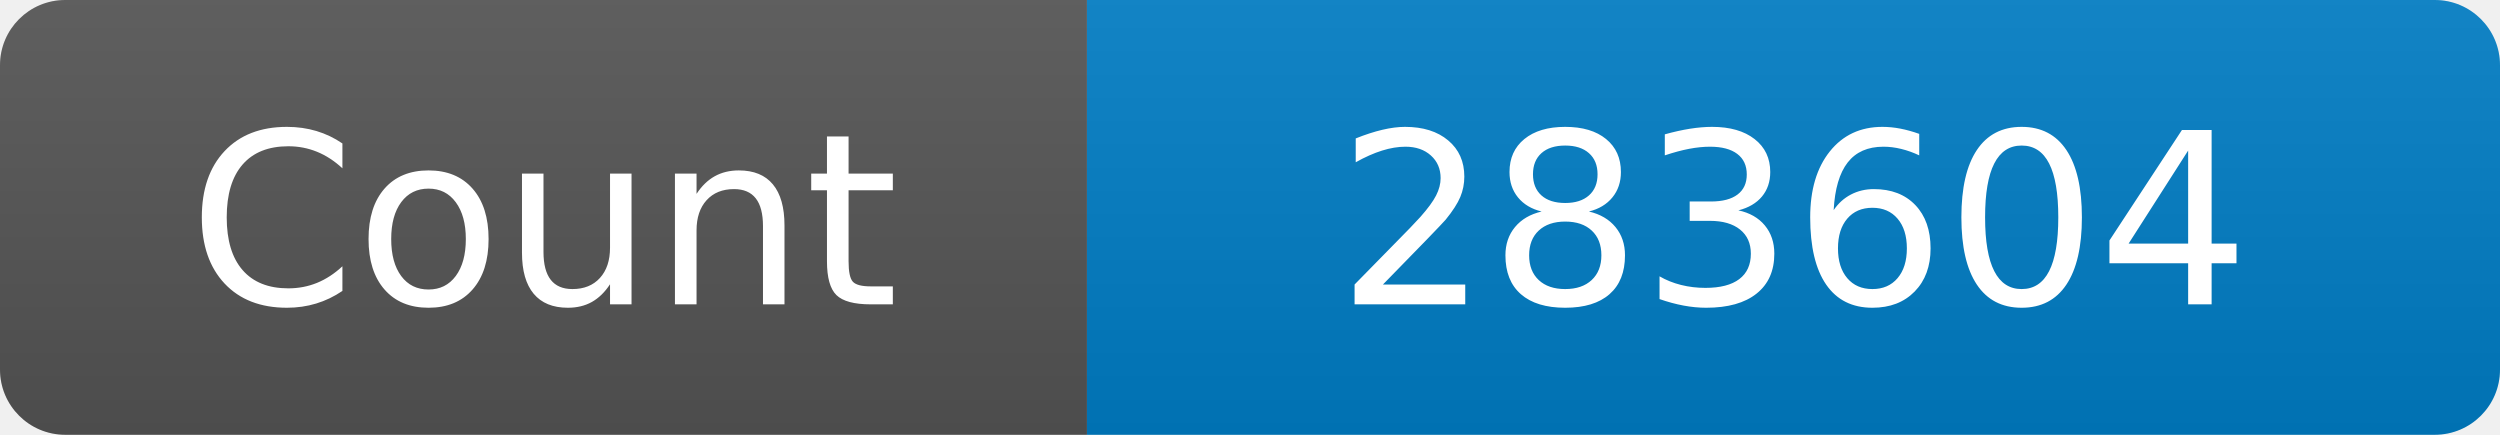
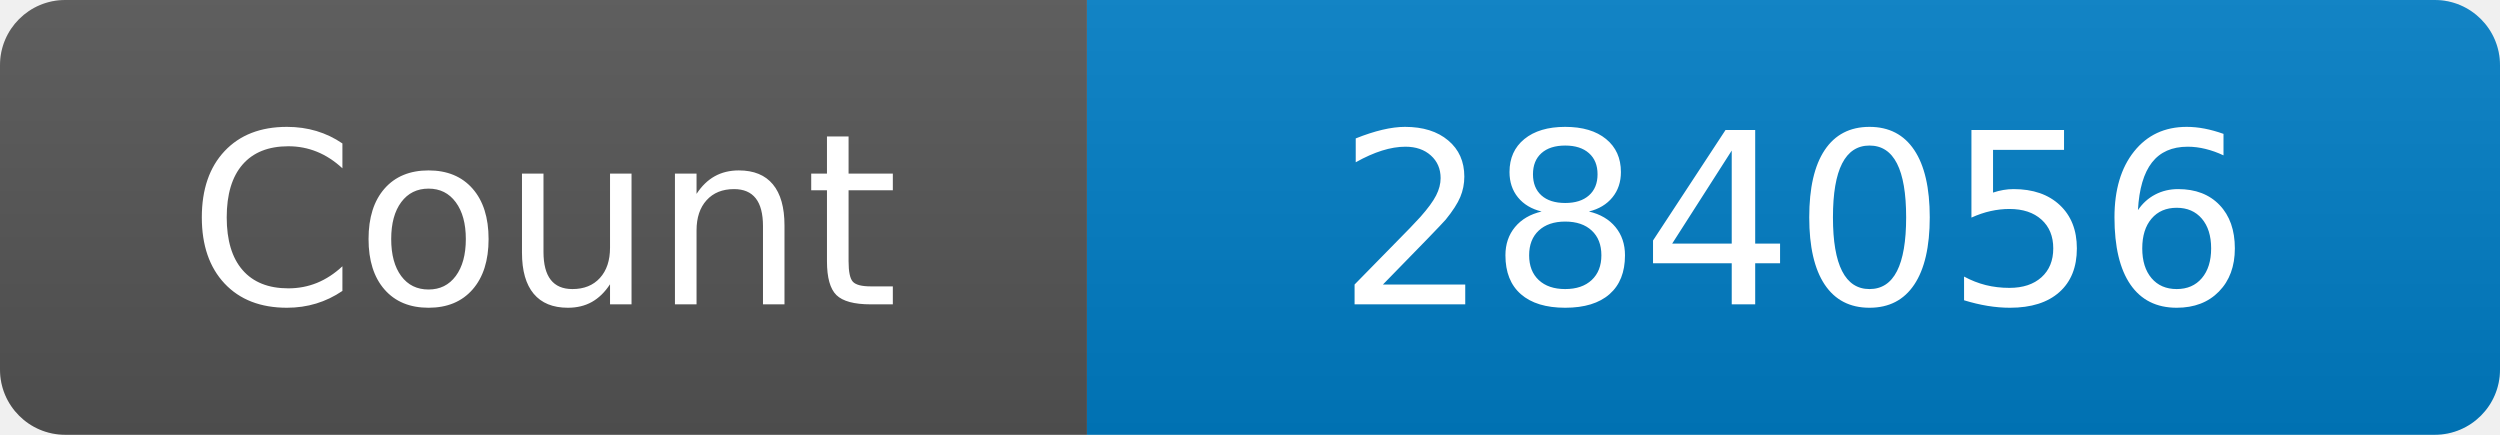
<svg xmlns="http://www.w3.org/2000/svg" width="115" height="20" role="img" aria-label="Maintained?: yes">
  <linearGradient id="s" x2="0" y2="100%">
    <stop offset="0" stop-color="#bbb" stop-opacity=".1" />
    <stop offset="1" stop-opacity=".1" />
  </linearGradient>
  <clipPath id="r">
    <rect width="115" height="20" rx="3" fill="#fff" />
  </clipPath>
  <g clip-path="url(#r)">
    <rect width="50" height="20" fill="#555" />
    <rect x="50" width="160" height="20" fill="#007ec6" />
    <rect width="115" height="20" fill="url(#s)" />
  </g>
  <g fill="#fff" text-anchor="middle" font-family="Verdana,Geneva,DejaVu Sans,sans-serif" font-size="110">
    <text x="250" y="140" transform="scale(.1)" fill="#fff">Count</text>
-     <text x="825" y="140" transform="scale(.1)" fill="#fff">283604</text>
+     <text x="825" y="140" transform="scale(.1)" fill="#fff">284056</text>
  </g>
</svg>
